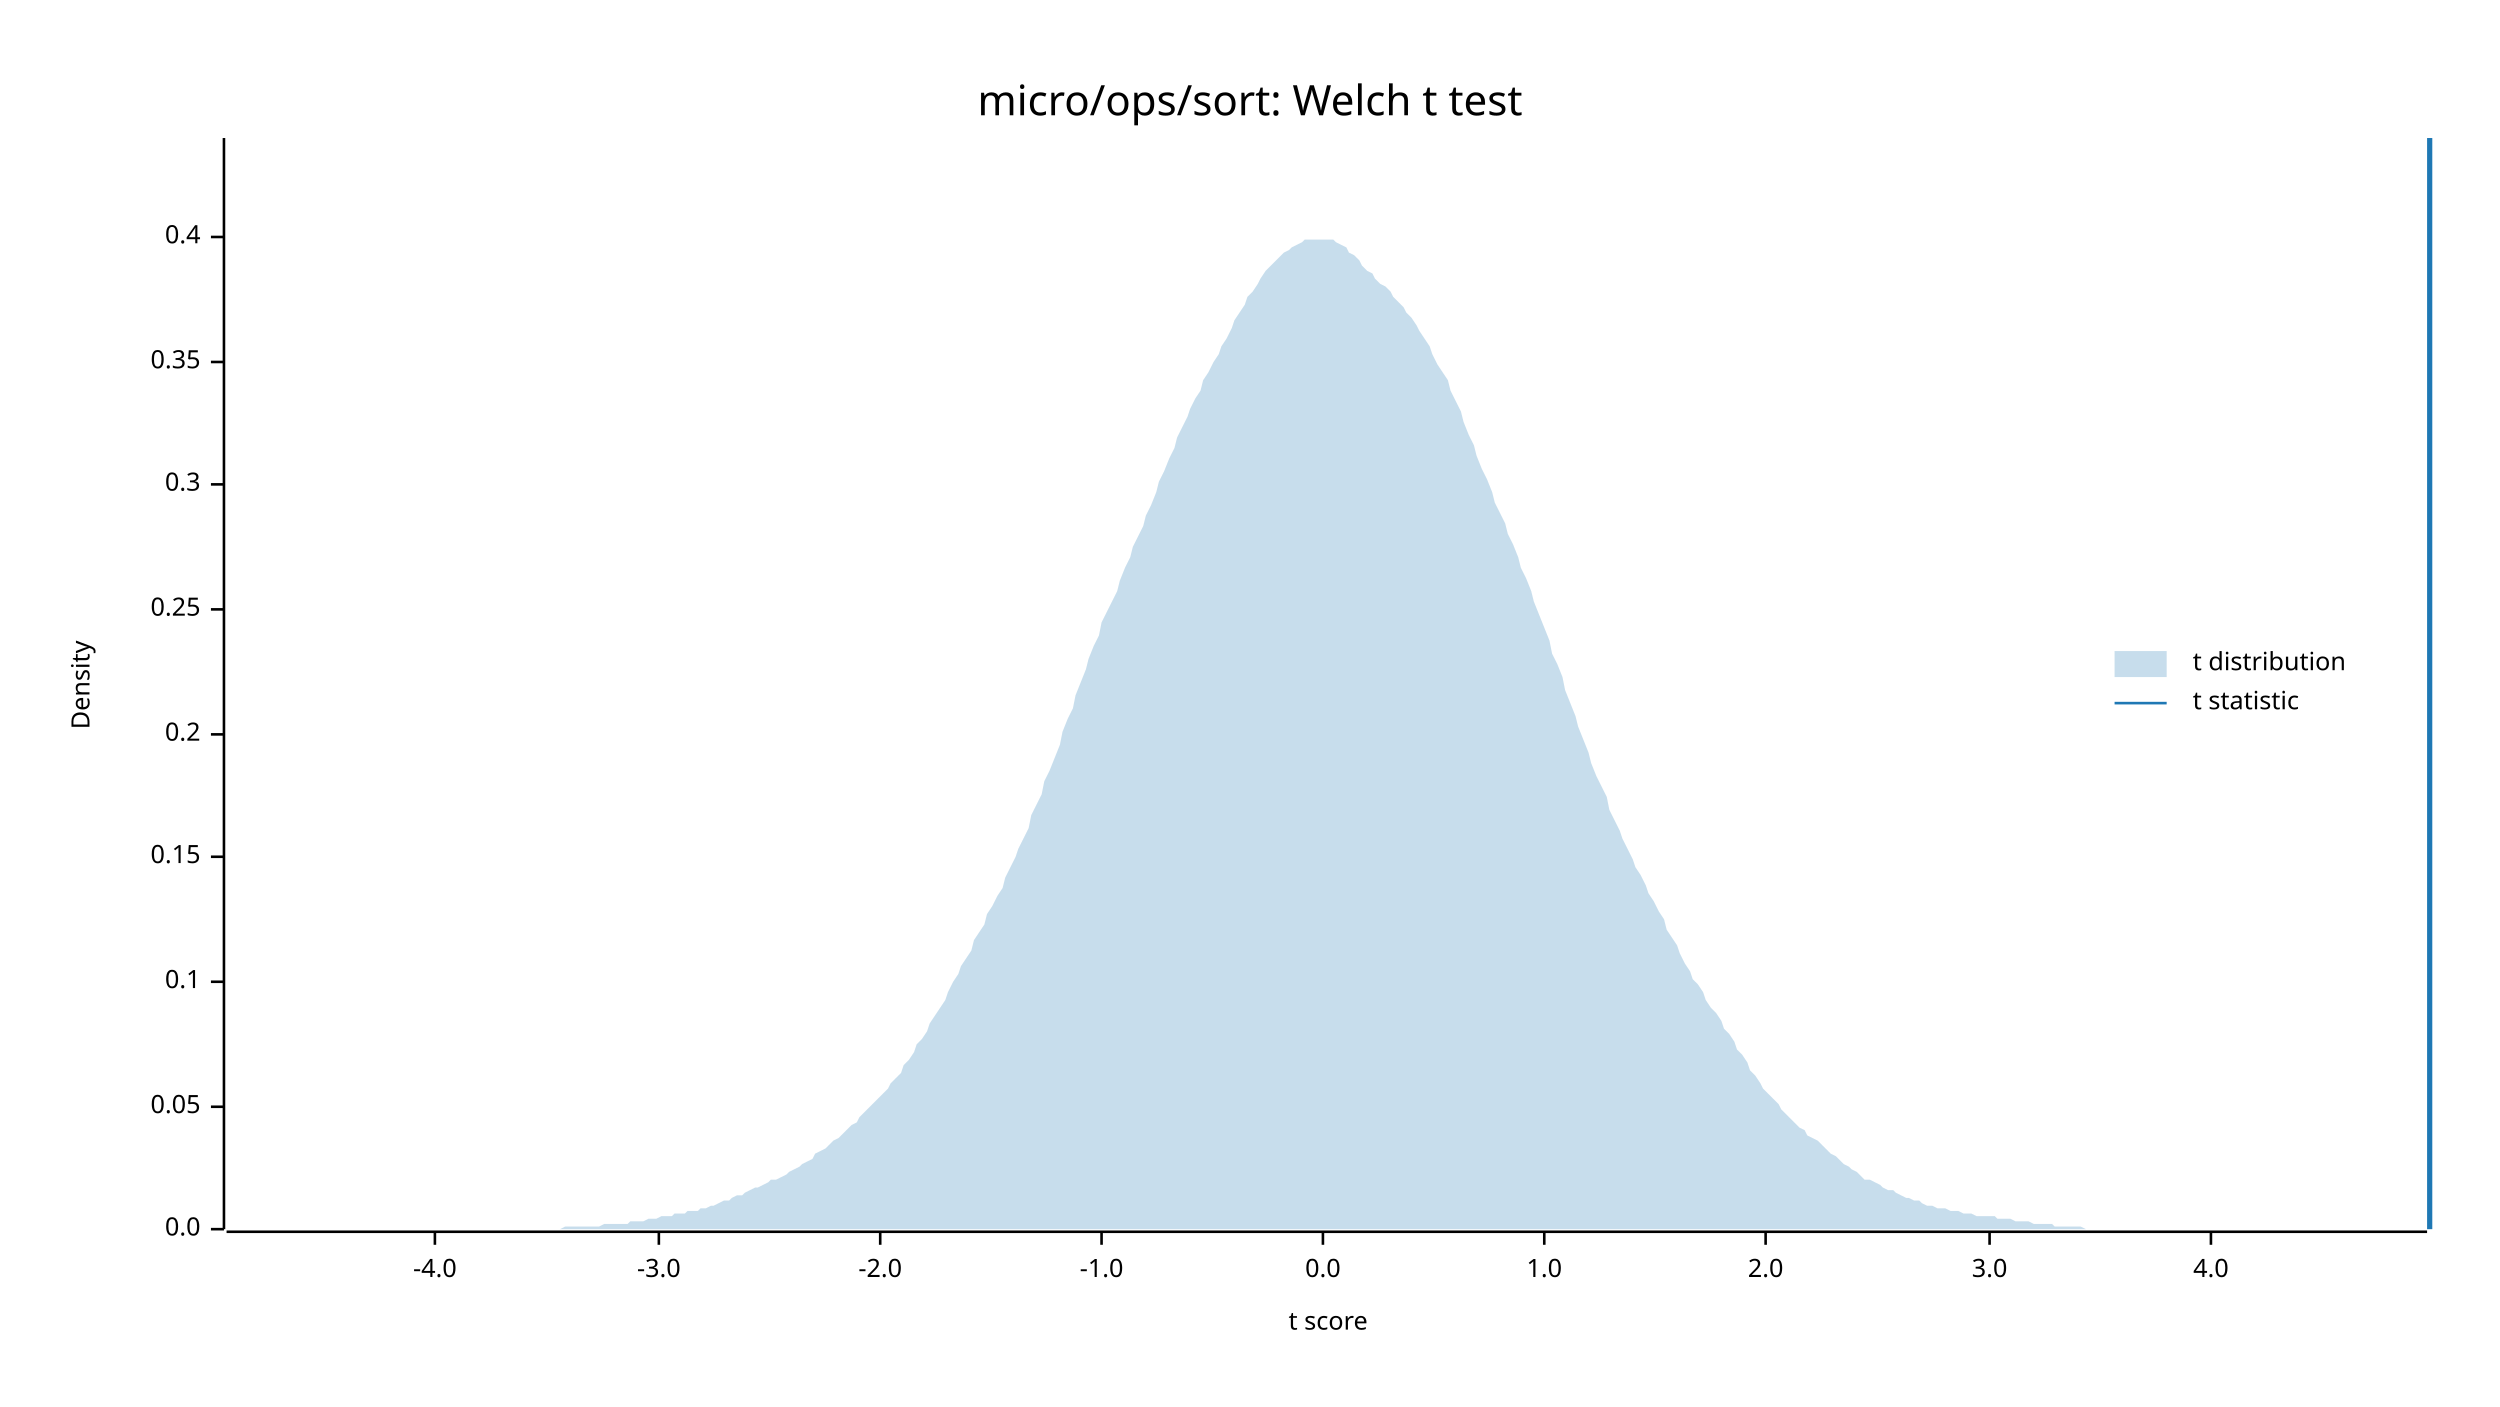
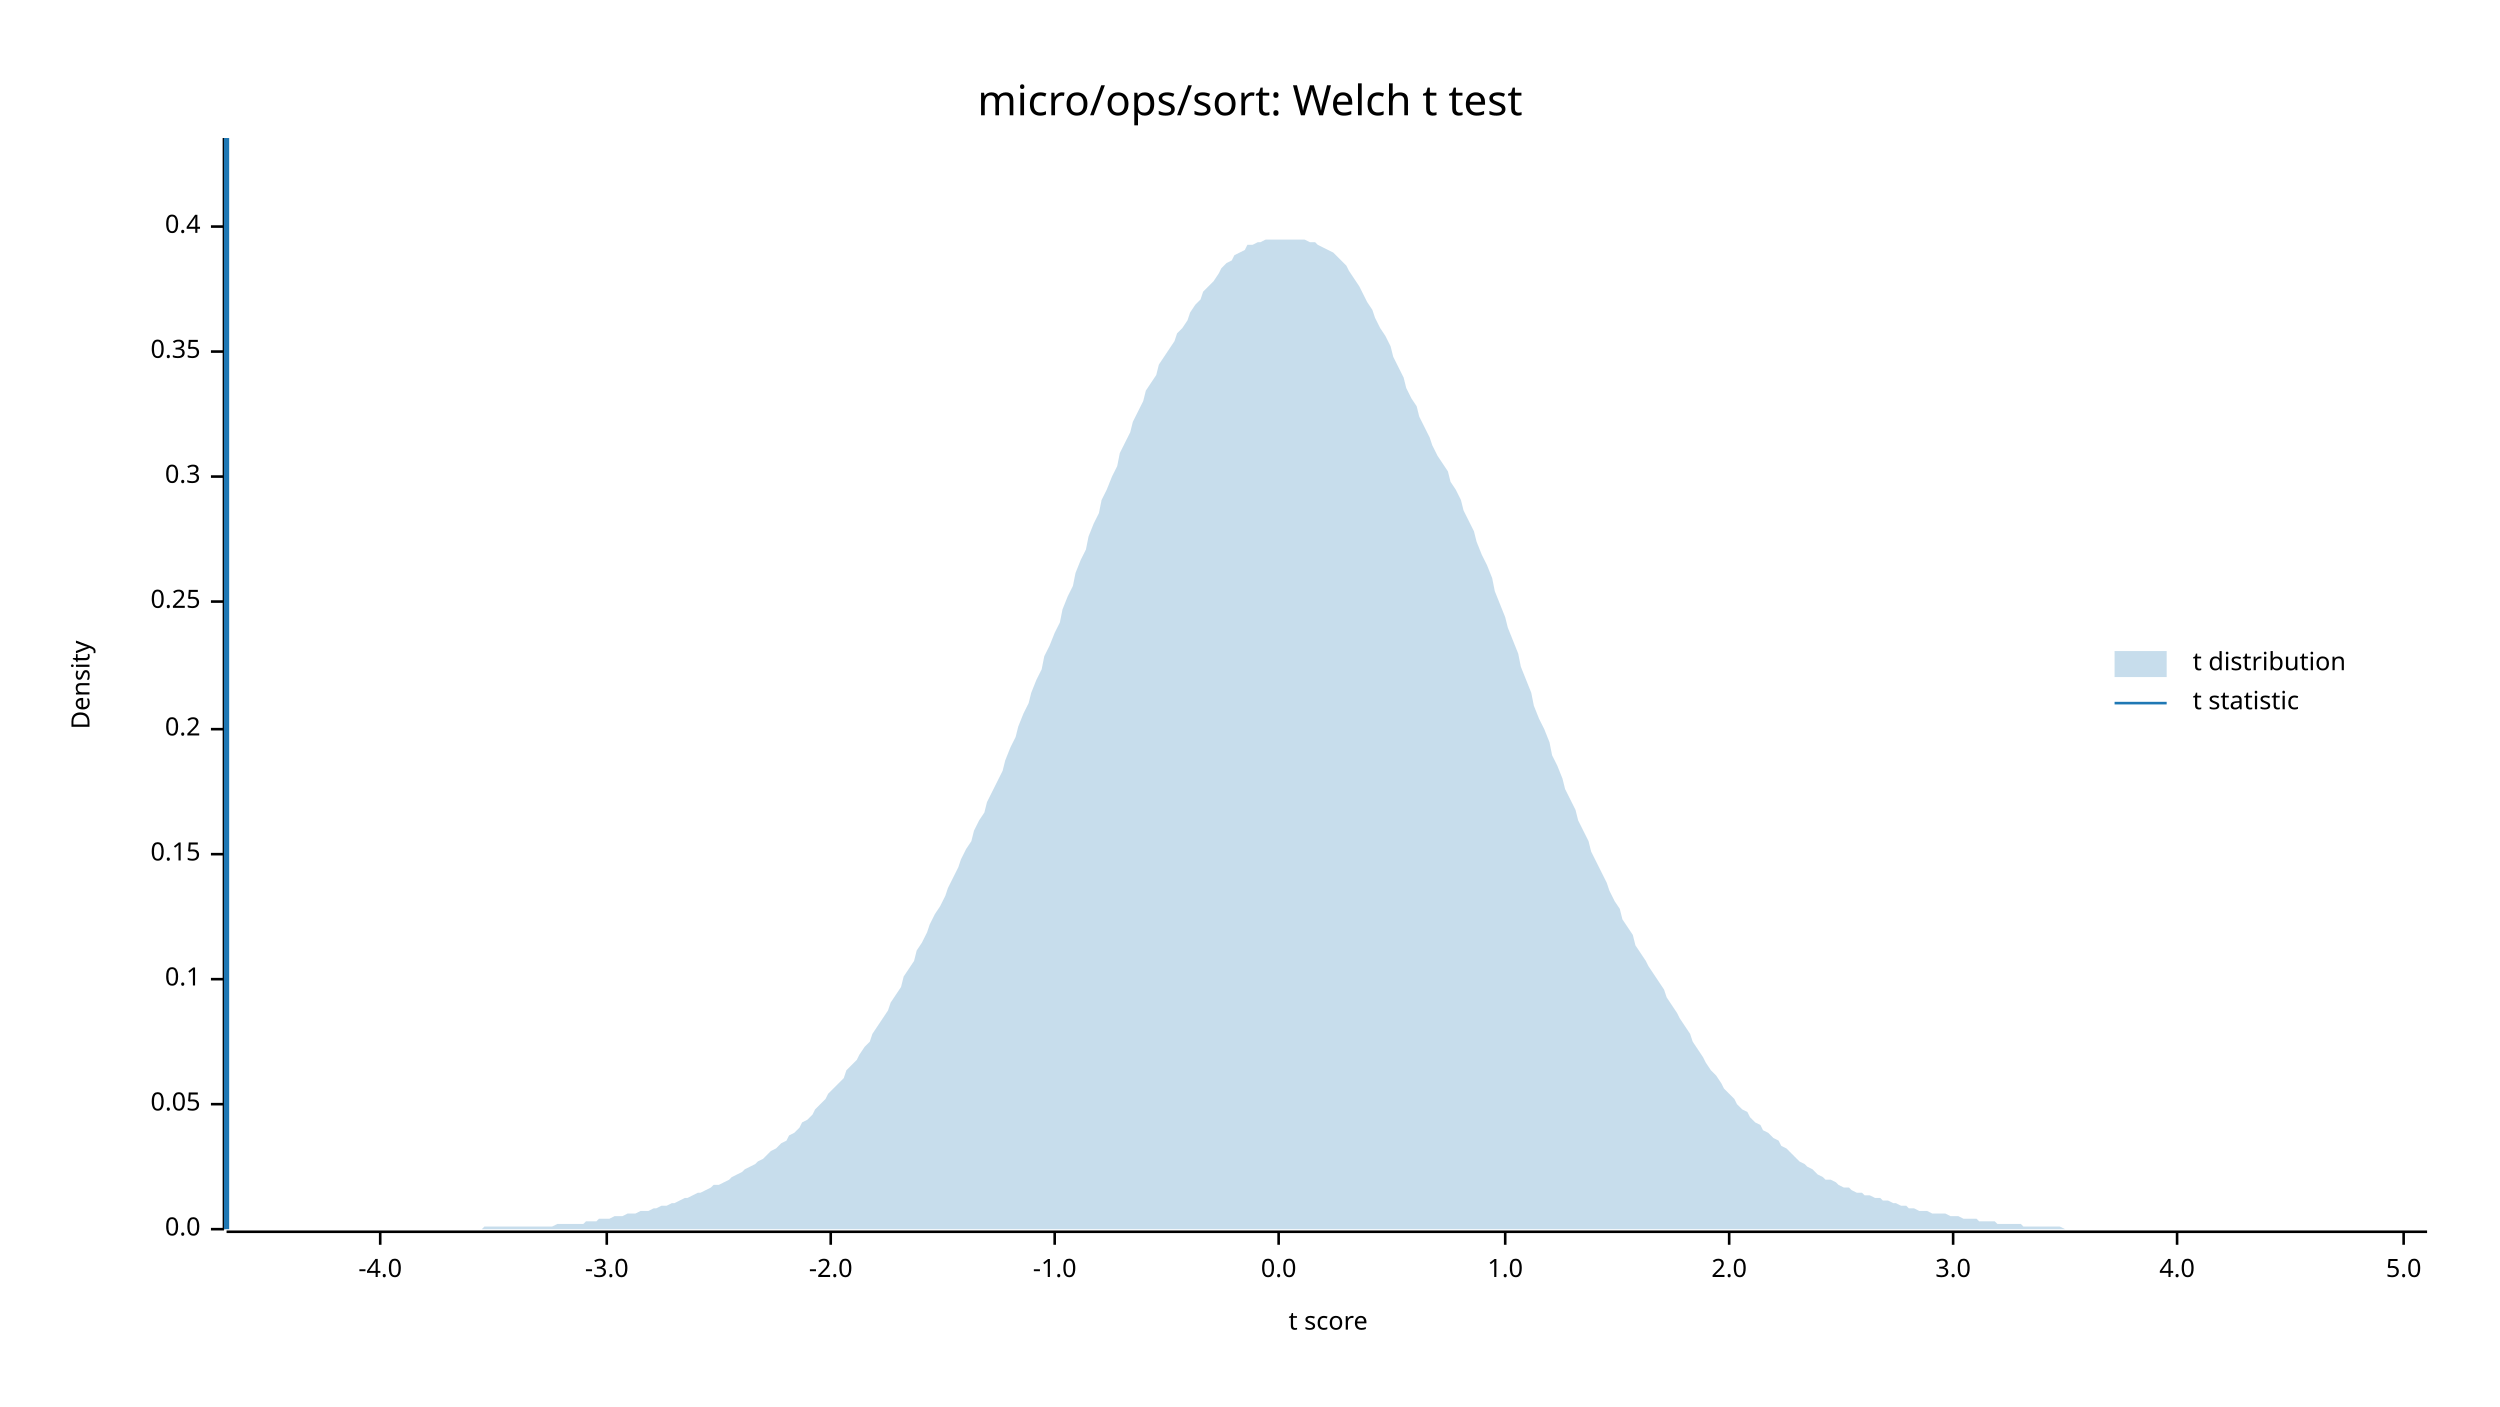
<svg xmlns="http://www.w3.org/2000/svg" width="960" height="540" viewBox="0 0 960 540">
  <text x="480" y="32" dy="0.76em" text-anchor="middle" font-family="sans-serif" font-size="16.129" opacity="1" fill="#000000">
micro/ops/sort: Welch t test
</text>
  <text x="27" y="263" dy="0.76em" text-anchor="middle" font-family="sans-serif" font-size="9.677" opacity="1" fill="#000000" transform="rotate(270, 27, 263)">
Density
</text>
  <text x="510" y="513" dy="-0.5ex" text-anchor="middle" font-family="sans-serif" font-size="9.677" opacity="1" fill="#000000">
t score
</text>
  <polyline fill="none" opacity="1" stroke="#000000" stroke-width="1" points="86,53 86,472 " />
  <text x="77" y="472" dy="0.5ex" text-anchor="end" font-family="sans-serif" font-size="9.677" opacity="1" fill="#000000">
0.0
</text>
  <polyline fill="none" opacity="1" stroke="#000000" stroke-width="1" points="81,472 86,472 " />
-   <text x="77" y="425" dy="0.5ex" text-anchor="end" font-family="sans-serif" font-size="9.677" opacity="1" fill="#000000">
+   <text x="77" y="424" dy="0.5ex" text-anchor="end" font-family="sans-serif" font-size="9.677" opacity="1" fill="#000000">
0.05
</text>
-   <polyline fill="none" opacity="1" stroke="#000000" stroke-width="1" points="81,425 86,425 " />
-   <text x="77" y="377" dy="0.5ex" text-anchor="end" font-family="sans-serif" font-size="9.677" opacity="1" fill="#000000">
+   <polyline fill="none" opacity="1" stroke="#000000" stroke-width="1" points="81,424 86,424 " />
+   <text x="77" y="376" dy="0.5ex" text-anchor="end" font-family="sans-serif" font-size="9.677" opacity="1" fill="#000000">
0.1
</text>
-   <polyline fill="none" opacity="1" stroke="#000000" stroke-width="1" points="81,377 86,377 " />
-   <text x="77" y="329" dy="0.5ex" text-anchor="end" font-family="sans-serif" font-size="9.677" opacity="1" fill="#000000">
+   <polyline fill="none" opacity="1" stroke="#000000" stroke-width="1" points="81,376 86,376 " />
+   <text x="77" y="328" dy="0.5ex" text-anchor="end" font-family="sans-serif" font-size="9.677" opacity="1" fill="#000000">
0.15
</text>
-   <polyline fill="none" opacity="1" stroke="#000000" stroke-width="1" points="81,329 86,329 " />
-   <text x="77" y="282" dy="0.5ex" text-anchor="end" font-family="sans-serif" font-size="9.677" opacity="1" fill="#000000">
+   <polyline fill="none" opacity="1" stroke="#000000" stroke-width="1" points="81,328 86,328 " />
+   <text x="77" y="280" dy="0.5ex" text-anchor="end" font-family="sans-serif" font-size="9.677" opacity="1" fill="#000000">
0.2
</text>
-   <polyline fill="none" opacity="1" stroke="#000000" stroke-width="1" points="81,282 86,282 " />
-   <text x="77" y="234" dy="0.5ex" text-anchor="end" font-family="sans-serif" font-size="9.677" opacity="1" fill="#000000">
+   <polyline fill="none" opacity="1" stroke="#000000" stroke-width="1" points="81,280 86,280 " />
+   <text x="77" y="231" dy="0.5ex" text-anchor="end" font-family="sans-serif" font-size="9.677" opacity="1" fill="#000000">
0.25
</text>
-   <polyline fill="none" opacity="1" stroke="#000000" stroke-width="1" points="81,234 86,234 " />
-   <text x="77" y="186" dy="0.5ex" text-anchor="end" font-family="sans-serif" font-size="9.677" opacity="1" fill="#000000">
+   <polyline fill="none" opacity="1" stroke="#000000" stroke-width="1" points="81,231 86,231 " />
+   <text x="77" y="183" dy="0.5ex" text-anchor="end" font-family="sans-serif" font-size="9.677" opacity="1" fill="#000000">
0.3
</text>
-   <polyline fill="none" opacity="1" stroke="#000000" stroke-width="1" points="81,186 86,186 " />
-   <text x="77" y="139" dy="0.5ex" text-anchor="end" font-family="sans-serif" font-size="9.677" opacity="1" fill="#000000">
+   <polyline fill="none" opacity="1" stroke="#000000" stroke-width="1" points="81,183 86,183 " />
+   <text x="77" y="135" dy="0.5ex" text-anchor="end" font-family="sans-serif" font-size="9.677" opacity="1" fill="#000000">
0.35
</text>
-   <polyline fill="none" opacity="1" stroke="#000000" stroke-width="1" points="81,139 86,139 " />
-   <text x="77" y="91" dy="0.5ex" text-anchor="end" font-family="sans-serif" font-size="9.677" opacity="1" fill="#000000">
+   <polyline fill="none" opacity="1" stroke="#000000" stroke-width="1" points="81,135 86,135 " />
+   <text x="77" y="87" dy="0.5ex" text-anchor="end" font-family="sans-serif" font-size="9.677" opacity="1" fill="#000000">
0.4
</text>
-   <polyline fill="none" opacity="1" stroke="#000000" stroke-width="1" points="81,91 86,91 " />
+   <polyline fill="none" opacity="1" stroke="#000000" stroke-width="1" points="81,87 86,87 " />
  <polyline fill="none" opacity="1" stroke="#000000" stroke-width="1" points="87,473 932,473 " />
-   <text x="167" y="483" dy="0.76em" text-anchor="middle" font-family="sans-serif" font-size="9.677" opacity="1" fill="#000000">
+   <text x="146" y="483" dy="0.76em" text-anchor="middle" font-family="sans-serif" font-size="9.677" opacity="1" fill="#000000">
-4.0
</text>
-   <polyline fill="none" opacity="1" stroke="#000000" stroke-width="1" points="167,473 167,478 " />
-   <text x="253" y="483" dy="0.76em" text-anchor="middle" font-family="sans-serif" font-size="9.677" opacity="1" fill="#000000">
+   <polyline fill="none" opacity="1" stroke="#000000" stroke-width="1" points="146,473 146,478 " />
+   <text x="233" y="483" dy="0.76em" text-anchor="middle" font-family="sans-serif" font-size="9.677" opacity="1" fill="#000000">
-3.0
</text>
-   <polyline fill="none" opacity="1" stroke="#000000" stroke-width="1" points="253,473 253,478 " />
-   <text x="338" y="483" dy="0.76em" text-anchor="middle" font-family="sans-serif" font-size="9.677" opacity="1" fill="#000000">
+   <polyline fill="none" opacity="1" stroke="#000000" stroke-width="1" points="233,473 233,478 " />
+   <text x="319" y="483" dy="0.76em" text-anchor="middle" font-family="sans-serif" font-size="9.677" opacity="1" fill="#000000">
-2.0
</text>
-   <polyline fill="none" opacity="1" stroke="#000000" stroke-width="1" points="338,473 338,478 " />
-   <text x="423" y="483" dy="0.76em" text-anchor="middle" font-family="sans-serif" font-size="9.677" opacity="1" fill="#000000">
+   <polyline fill="none" opacity="1" stroke="#000000" stroke-width="1" points="319,473 319,478 " />
+   <text x="405" y="483" dy="0.76em" text-anchor="middle" font-family="sans-serif" font-size="9.677" opacity="1" fill="#000000">
-1.0
</text>
-   <polyline fill="none" opacity="1" stroke="#000000" stroke-width="1" points="423,473 423,478 " />
-   <text x="508" y="483" dy="0.76em" text-anchor="middle" font-family="sans-serif" font-size="9.677" opacity="1" fill="#000000">
+   <polyline fill="none" opacity="1" stroke="#000000" stroke-width="1" points="405,473 405,478 " />
+   <text x="491" y="483" dy="0.76em" text-anchor="middle" font-family="sans-serif" font-size="9.677" opacity="1" fill="#000000">
0.0
</text>
-   <polyline fill="none" opacity="1" stroke="#000000" stroke-width="1" points="508,473 508,478 " />
-   <text x="593" y="483" dy="0.76em" text-anchor="middle" font-family="sans-serif" font-size="9.677" opacity="1" fill="#000000">
+   <polyline fill="none" opacity="1" stroke="#000000" stroke-width="1" points="491,473 491,478 " />
+   <text x="578" y="483" dy="0.76em" text-anchor="middle" font-family="sans-serif" font-size="9.677" opacity="1" fill="#000000">
1.0
</text>
-   <polyline fill="none" opacity="1" stroke="#000000" stroke-width="1" points="593,473 593,478 " />
-   <text x="678" y="483" dy="0.76em" text-anchor="middle" font-family="sans-serif" font-size="9.677" opacity="1" fill="#000000">
+   <polyline fill="none" opacity="1" stroke="#000000" stroke-width="1" points="578,473 578,478 " />
+   <text x="664" y="483" dy="0.76em" text-anchor="middle" font-family="sans-serif" font-size="9.677" opacity="1" fill="#000000">
2.0
</text>
-   <polyline fill="none" opacity="1" stroke="#000000" stroke-width="1" points="678,473 678,478 " />
-   <text x="764" y="483" dy="0.76em" text-anchor="middle" font-family="sans-serif" font-size="9.677" opacity="1" fill="#000000">
+   <polyline fill="none" opacity="1" stroke="#000000" stroke-width="1" points="664,473 664,478 " />
+   <text x="750" y="483" dy="0.76em" text-anchor="middle" font-family="sans-serif" font-size="9.677" opacity="1" fill="#000000">
3.0
</text>
-   <polyline fill="none" opacity="1" stroke="#000000" stroke-width="1" points="764,473 764,478 " />
-   <text x="849" y="483" dy="0.76em" text-anchor="middle" font-family="sans-serif" font-size="9.677" opacity="1" fill="#000000">
+   <polyline fill="none" opacity="1" stroke="#000000" stroke-width="1" points="750,473 750,478 " />
+   <text x="836" y="483" dy="0.76em" text-anchor="middle" font-family="sans-serif" font-size="9.677" opacity="1" fill="#000000">
4.0
</text>
-   <polyline fill="none" opacity="1" stroke="#000000" stroke-width="1" points="849,473 849,478 " />
-   <polygon opacity="0.25" fill="#1F78B4" points="87,472 88,472 90,472 92,472 93,472 95,472 97,472 98,472 100,472 102,472 103,472 105,472 107,472 109,472 110,472 112,472 114,472 115,472 117,472 119,472 120,472 122,472 124,472 125,472 127,472 129,472 131,472 132,472 134,472 136,472 137,472 139,472 141,472 142,472 144,472 146,472 147,472 149,472 151,472 153,472 154,472 156,472 158,472 159,472 161,472 163,472 164,472 166,472 168,472 169,472 171,472 173,472 175,472 176,472 178,472 180,472 181,472 183,472 185,472 186,472 188,472 190,472 191,472 193,472 195,472 197,472 198,472 200,472 202,472 203,472 205,472 207,472 208,472 210,472 212,472 214,472 215,472 217,471 219,471 220,471 222,471 224,471 225,471 227,471 229,471 230,471 232,470 234,470 236,470 237,470 239,470 241,470 242,469 244,469 246,469 247,469 249,468 251,468 252,468 254,467 256,467 258,467 259,466 261,466 263,466 264,465 266,465 268,465 269,464 271,464 273,463 274,463 276,462 278,461 280,461 281,460 283,459 285,459 286,458 288,457 290,456 291,456 293,455 295,454 296,453 298,453 300,452 302,451 303,450 305,449 307,448 308,447 310,446 312,445 313,443 315,442 317,441 318,440 320,438 322,437 324,435 325,434 327,432 329,431 330,429 332,427 334,425 335,424 337,422 339,420 341,418 342,416 344,414 346,412 347,409 349,407 351,404 352,401 354,399 356,396 357,393 359,390 361,387 363,384 364,381 366,377 368,374 369,371 371,368 373,365 374,361 376,358 378,355 379,351 381,348 383,344 385,341 386,337 388,333 390,329 391,326 393,322 395,318 396,313 398,309 400,305 401,300 403,296 405,291 407,286 408,281 410,276 412,272 413,267 415,262 417,257 418,253 420,248 422,244 423,239 425,235 427,231 429,227 430,223 432,218 434,214 435,210 437,206 439,202 440,198 442,194 444,189 445,185 447,181 449,176 451,172 452,168 454,164 456,160 457,157 459,153 461,150 462,146 464,143 466,139 468,136 469,133 471,130 473,126 474,123 476,120 478,117 479,114 481,112 483,109 484,107 486,104 488,102 490,100 491,99 493,97 495,96 496,95 498,94 500,93 501,92 503,92 505,92 506,92 508,92 510,92 512,92 513,93 515,94 517,95 518,97 520,98 522,100 523,102 525,104 527,105 528,107 530,109 532,110 534,112 535,114 537,116 539,118 540,120 542,122 544,125 545,127 547,130 549,133 550,136 552,140 554,143 556,146 557,150 559,154 561,158 562,162 564,167 566,171 567,175 569,180 571,184 573,189 574,193 576,197 578,201 579,205 581,209 583,214 584,218 586,222 588,227 589,231 591,236 593,241 595,246 596,251 598,255 600,260 601,265 603,270 605,275 606,279 608,284 610,289 611,293 613,298 615,302 617,306 618,311 620,315 622,319 623,322 625,326 627,330 628,333 630,336 632,340 633,343 635,346 637,350 639,353 640,357 642,360 644,363 645,366 647,370 649,373 650,376 652,378 654,381 655,384 657,387 659,389 661,392 662,395 664,397 666,400 667,403 669,405 671,408 672,411 674,413 676,416 677,418 679,420 681,422 683,424 684,426 686,428 688,430 689,431 691,433 693,434 694,436 696,437 698,438 700,440 701,441 703,443 705,444 706,445 708,447 710,448 711,449 713,450 715,452 716,453 718,453 720,454 722,455 723,456 725,457 727,457 728,458 730,459 732,460 733,460 735,461 737,461 738,462 740,463 742,463 744,464 745,464 747,464 749,465 750,465 752,465 754,466 755,466 757,466 759,467 760,467 762,467 764,467 766,467 767,468 769,468 771,468 772,468 774,469 776,469 777,469 779,469 781,470 782,470 784,470 786,470 788,470 789,471 791,471 793,471 794,471 796,471 798,471 799,471 801,472 803,472 804,472 806,472 808,472 810,472 811,472 813,472 815,472 816,472 818,472 820,472 821,472 823,472 825,472 827,472 828,472 830,472 832,472 833,472 835,472 837,472 838,472 840,472 842,472 843,472 845,472 847,472 849,472 850,472 852,472 854,472 855,472 857,472 859,472 860,472 862,472 864,472 865,472 867,472 869,472 871,472 872,472 874,472 876,472 877,472 879,472 881,472 882,472 884,472 886,472 887,472 889,472 891,472 893,472 894,472 896,472 898,472 899,472 901,472 903,472 904,472 906,472 908,472 909,472 911,472 913,472 915,472 916,472 918,472 920,472 921,472 923,472 925,472 926,472 928,472 930,472 932,472 932,472 87,472 " />
-   <polyline fill="none" opacity="1" stroke="#1F78B4" stroke-width="2" points="933,472 933,53 " />
+   <polyline fill="none" opacity="1" stroke="#000000" stroke-width="1" points="836,473 836,478 " />
+   <text x="923" y="483" dy="0.76em" text-anchor="middle" font-family="sans-serif" font-size="9.677" opacity="1" fill="#000000">
+ 5.0
+ </text>
+   <polyline fill="none" opacity="1" stroke="#000000" stroke-width="1" points="923,473 923,478 " />
+   <polygon opacity="0.25" fill="#1F78B4" points="87,472 88,472 90,472 92,472 93,472 95,472 97,472 98,472 100,472 102,472 103,472 105,472 107,472 109,472 110,472 112,472 114,472 115,472 117,472 119,472 120,472 122,472 124,472 125,472 127,472 129,472 131,472 132,472 134,472 136,472 137,472 139,472 141,472 142,472 144,472 146,472 147,472 149,472 151,472 153,472 154,472 156,472 158,472 159,472 161,472 163,472 164,472 166,472 168,472 169,472 171,472 173,472 175,472 176,472 178,472 180,472 181,472 183,472 185,472 186,471 188,471 190,471 191,471 193,471 195,471 197,471 198,471 200,471 202,471 203,471 205,471 207,471 208,471 210,471 212,471 214,470 215,470 217,470 219,470 220,470 222,470 224,470 225,469 227,469 229,469 230,468 232,468 234,468 236,467 237,467 239,467 241,466 242,466 244,466 246,465 247,465 249,465 251,464 252,464 254,463 256,463 258,462 259,462 261,461 263,460 264,460 266,459 268,458 269,458 271,457 273,456 274,455 276,455 278,454 280,453 281,452 283,451 285,450 286,449 288,448 290,447 291,446 293,445 295,443 296,442 298,441 300,439 302,438 303,436 305,435 307,433 308,431 310,430 312,428 313,426 315,424 317,422 318,420 320,418 322,416 324,414 325,411 327,409 329,407 330,405 332,402 334,400 335,397 337,394 339,391 341,388 342,385 344,382 346,379 347,375 349,372 351,369 352,365 354,362 356,358 357,355 359,351 361,348 363,344 364,341 366,337 368,333 369,330 371,326 373,323 374,319 376,315 378,312 379,308 381,304 383,300 385,296 386,292 388,287 390,283 391,279 393,274 395,270 396,266 398,261 400,257 401,252 403,248 405,243 407,239 408,234 410,229 412,225 413,220 415,215 417,211 418,206 420,201 422,197 423,192 425,188 427,183 429,179 430,174 432,170 434,166 435,162 437,158 439,154 440,150 442,147 444,144 445,140 447,137 449,134 451,131 452,128 454,126 456,123 457,120 459,117 461,115 462,112 464,110 466,108 468,105 469,103 471,101 473,100 474,98 476,97 478,96 479,94 481,94 483,93 484,93 486,92 488,92 490,92 491,92 493,92 495,92 496,92 498,92 500,92 501,92 503,93 505,93 506,94 508,95 510,96 512,97 513,98 515,100 517,102 518,104 520,107 522,110 523,112 525,116 527,119 528,122 530,126 532,129 534,133 535,137 537,141 539,145 540,149 542,153 544,156 545,160 547,164 549,168 550,171 552,175 554,178 556,181 557,185 559,188 561,192 562,196 564,200 566,204 567,208 569,213 571,217 573,222 574,227 576,232 578,237 579,241 581,246 583,251 584,256 586,261 588,266 589,271 591,276 593,280 595,285 596,290 598,294 600,299 601,303 603,307 605,311 606,315 608,319 610,323 611,327 613,331 615,335 617,339 618,342 620,346 622,349 623,353 625,356 627,359 628,363 630,366 632,369 633,371 635,374 637,377 639,380 640,383 642,386 644,389 645,391 647,394 649,397 650,400 652,403 654,406 655,408 657,411 659,413 661,416 662,418 664,420 666,422 667,424 669,426 671,427 672,429 674,431 676,432 677,434 679,435 681,437 683,438 684,440 686,441 688,443 689,444 691,446 693,447 694,448 696,449 698,451 700,452 701,453 703,453 705,454 706,455 708,456 710,456 711,457 713,458 715,458 716,459 718,459 720,460 722,460 723,461 725,461 727,462 728,462 730,463 732,463 733,464 735,464 737,465 738,465 740,465 742,466 744,466 745,466 747,466 749,467 750,467 752,467 754,468 755,468 757,468 759,468 760,469 762,469 764,469 766,469 767,470 769,470 771,470 772,470 774,470 776,470 777,471 779,471 781,471 782,471 784,471 786,471 788,471 789,471 791,471 793,472 794,472 796,472 798,472 799,472 801,472 803,472 804,472 806,472 808,472 810,472 811,472 813,472 815,472 816,472 818,472 820,472 821,472 823,472 825,472 827,472 828,472 830,472 832,472 833,472 835,472 837,472 838,472 840,472 842,472 843,472 845,472 847,472 849,472 850,472 852,472 854,472 855,472 857,472 859,472 860,472 862,472 864,472 865,472 867,472 869,472 871,472 872,472 874,472 876,472 877,472 879,472 881,472 882,472 884,472 886,472 887,472 889,472 891,472 893,472 894,472 896,472 898,472 899,472 901,472 903,472 904,472 906,472 908,472 909,472 911,472 913,472 915,472 916,472 918,472 920,472 921,472 923,472 925,472 926,472 928,472 930,472 932,472 932,472 87,472 " />
+   <polyline fill="none" opacity="1" stroke="#1F78B4" stroke-width="2" points="87,472 87,53 " />
  <text x="842" y="250" dy="0.76em" text-anchor="start" font-family="sans-serif" font-size="9.677" opacity="1" fill="#000000">
t distribution
</text>
  <text x="842" y="265" dy="0.76em" text-anchor="start" font-family="sans-serif" font-size="9.677" opacity="1" fill="#000000">
t statistic
</text>
  <rect x="812" y="250" width="20" height="10" opacity="0.25" fill="#1F78B4" stroke="none" />
  <polyline fill="none" opacity="1" stroke="#1F78B4" stroke-width="1" points="812,270 832,270 " />
</svg>
